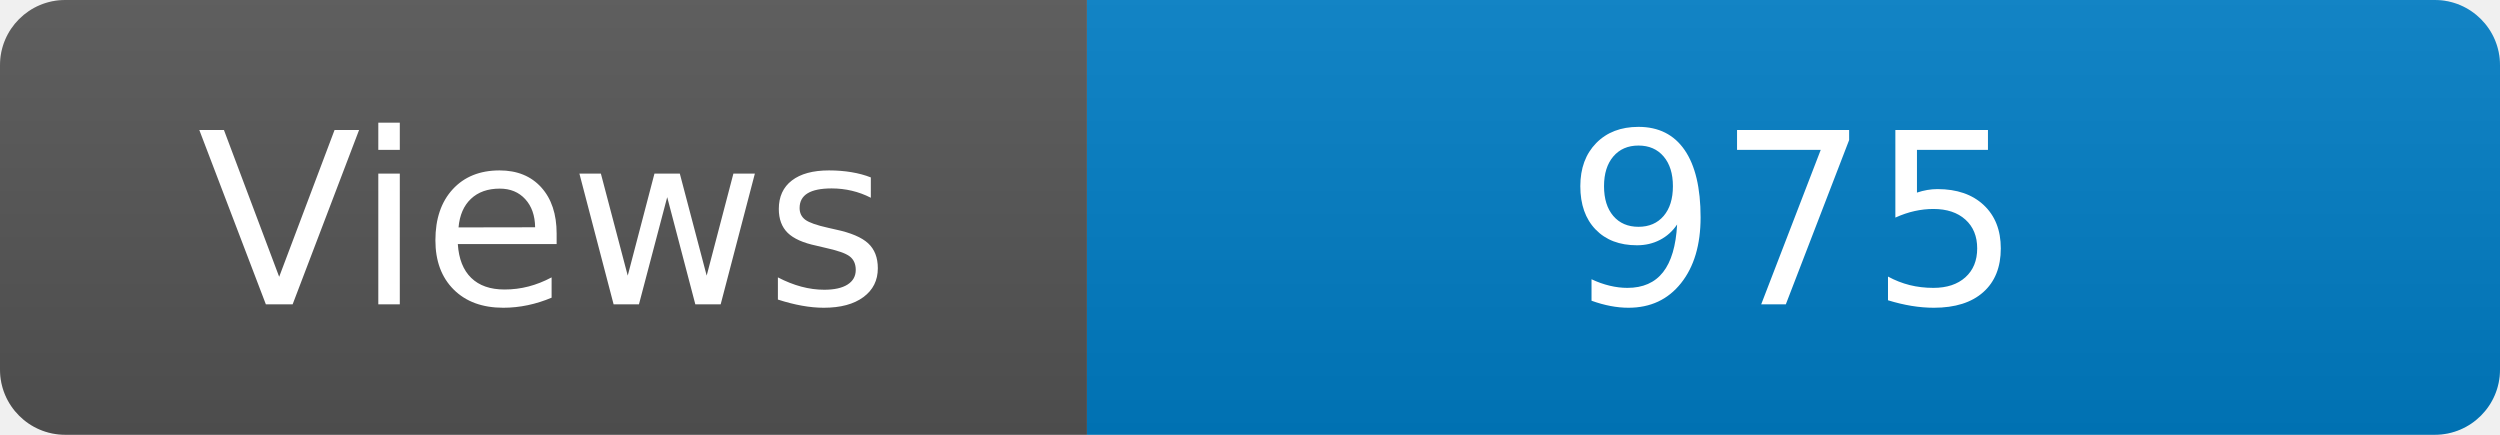
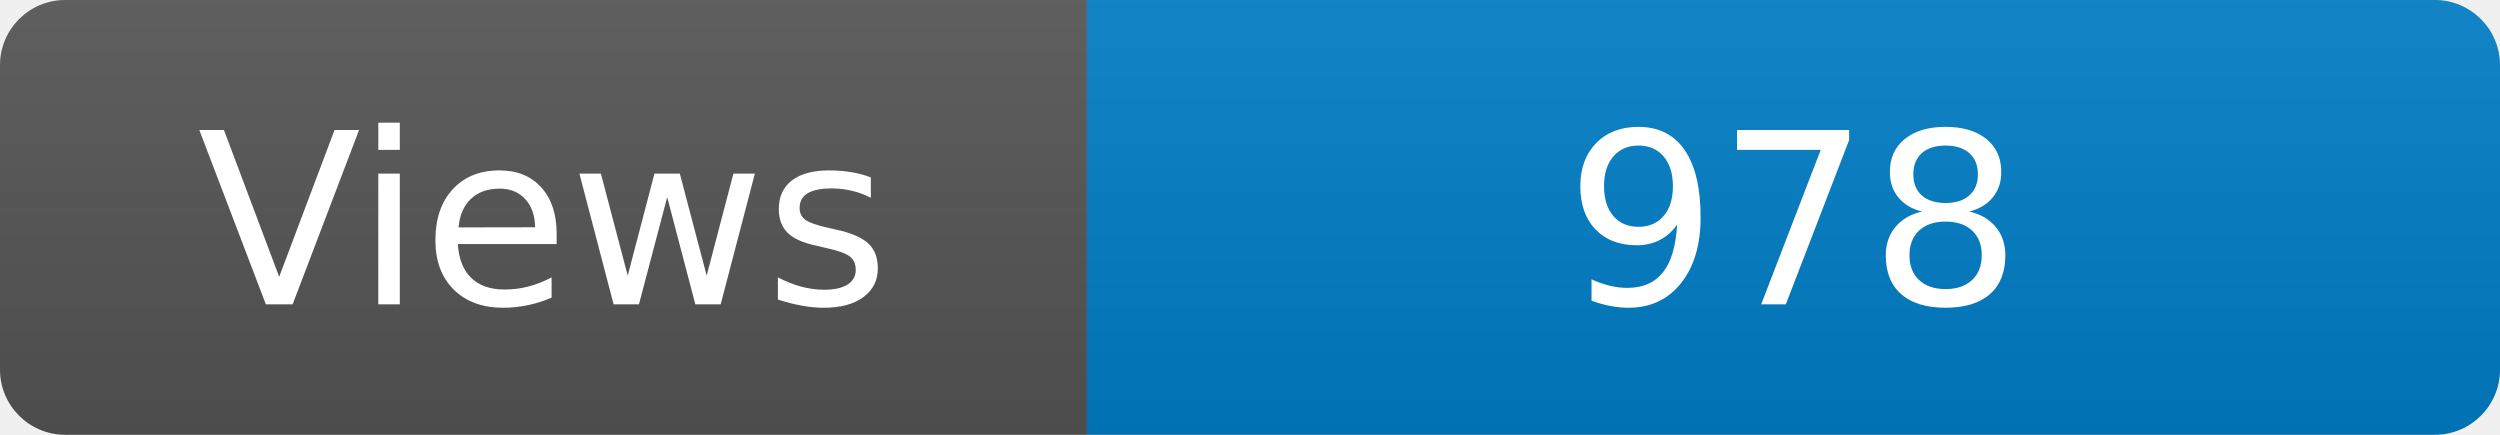
<svg xmlns="http://www.w3.org/2000/svg" width="115" height="20" role="img" aria-label="Maintained?: yes">
  <linearGradient id="s" x2="0" y2="100%">
    <stop offset="0" stop-color="#bbb" stop-opacity=".1" />
    <stop offset="1" stop-opacity=".1" />
  </linearGradient>
  <clipPath id="r">
    <rect width="115" height="20" rx="3" fill="#fff" />
  </clipPath>
  <g clip-path="url(#r)">
    <rect width="50" height="20" fill="#555" />
    <rect x="50" width="160" height="20" fill="#007ec6" />
    <rect width="115" height="20" fill="url(#s)" />
  </g>
  <g fill="#fff" text-anchor="middle" font-family="Verdana,Geneva,DejaVu Sans,sans-serif" font-size="110">
    <text x="250" y="140" transform="scale(.1)" fill="#fff">Views</text>
-     <text x="825" y="140" transform="scale(.1)" fill="#fff">975</text>
+     <text x="825" y="140" transform="scale(.1)" fill="#fff">978</text>
  </g>
</svg>
